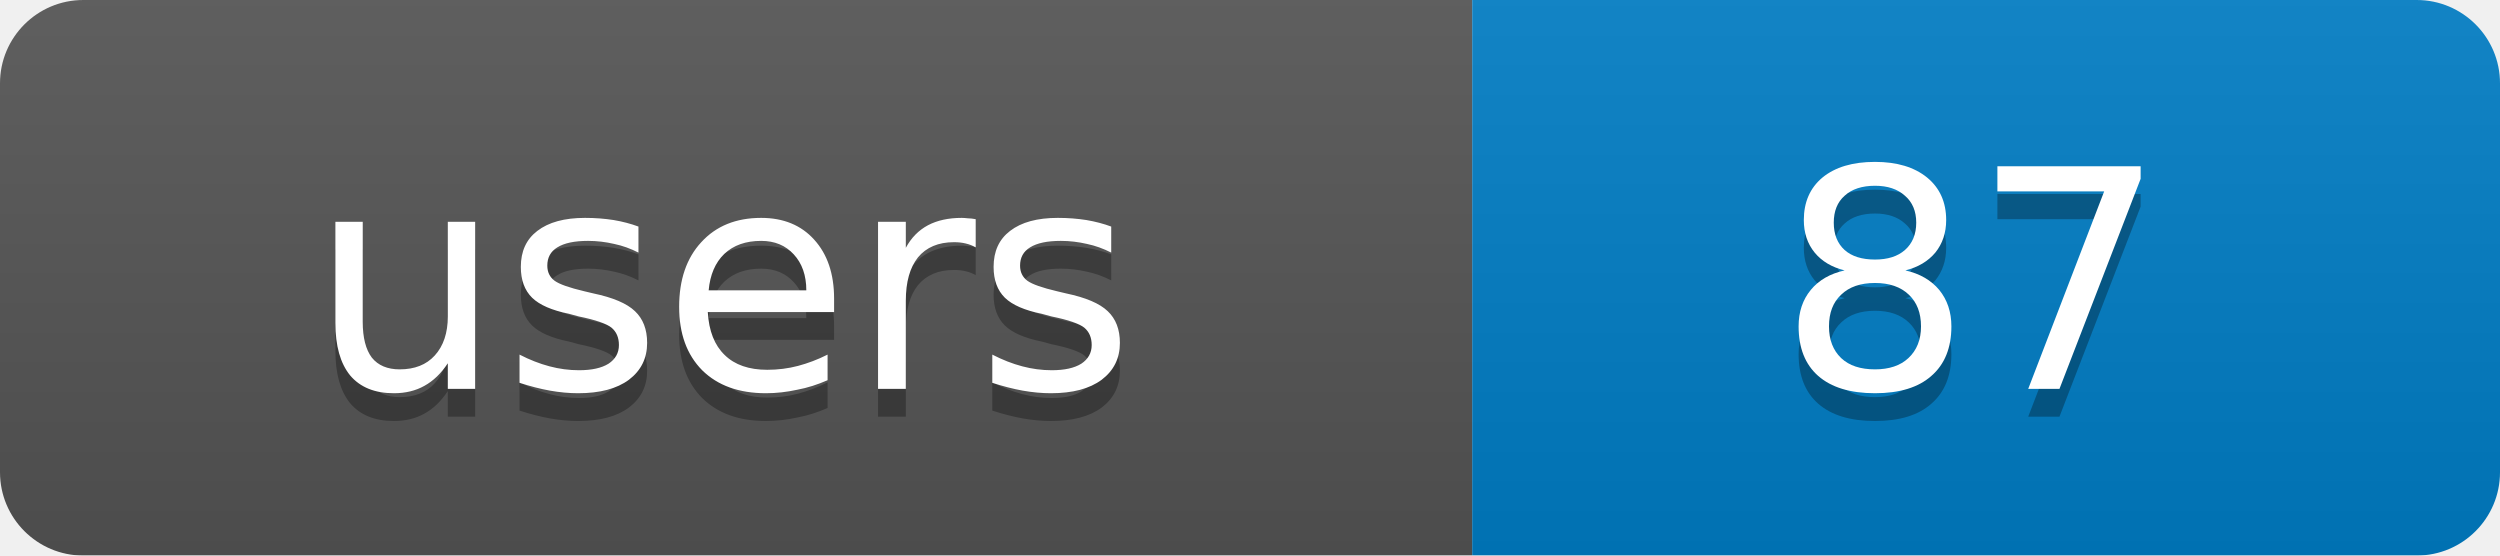
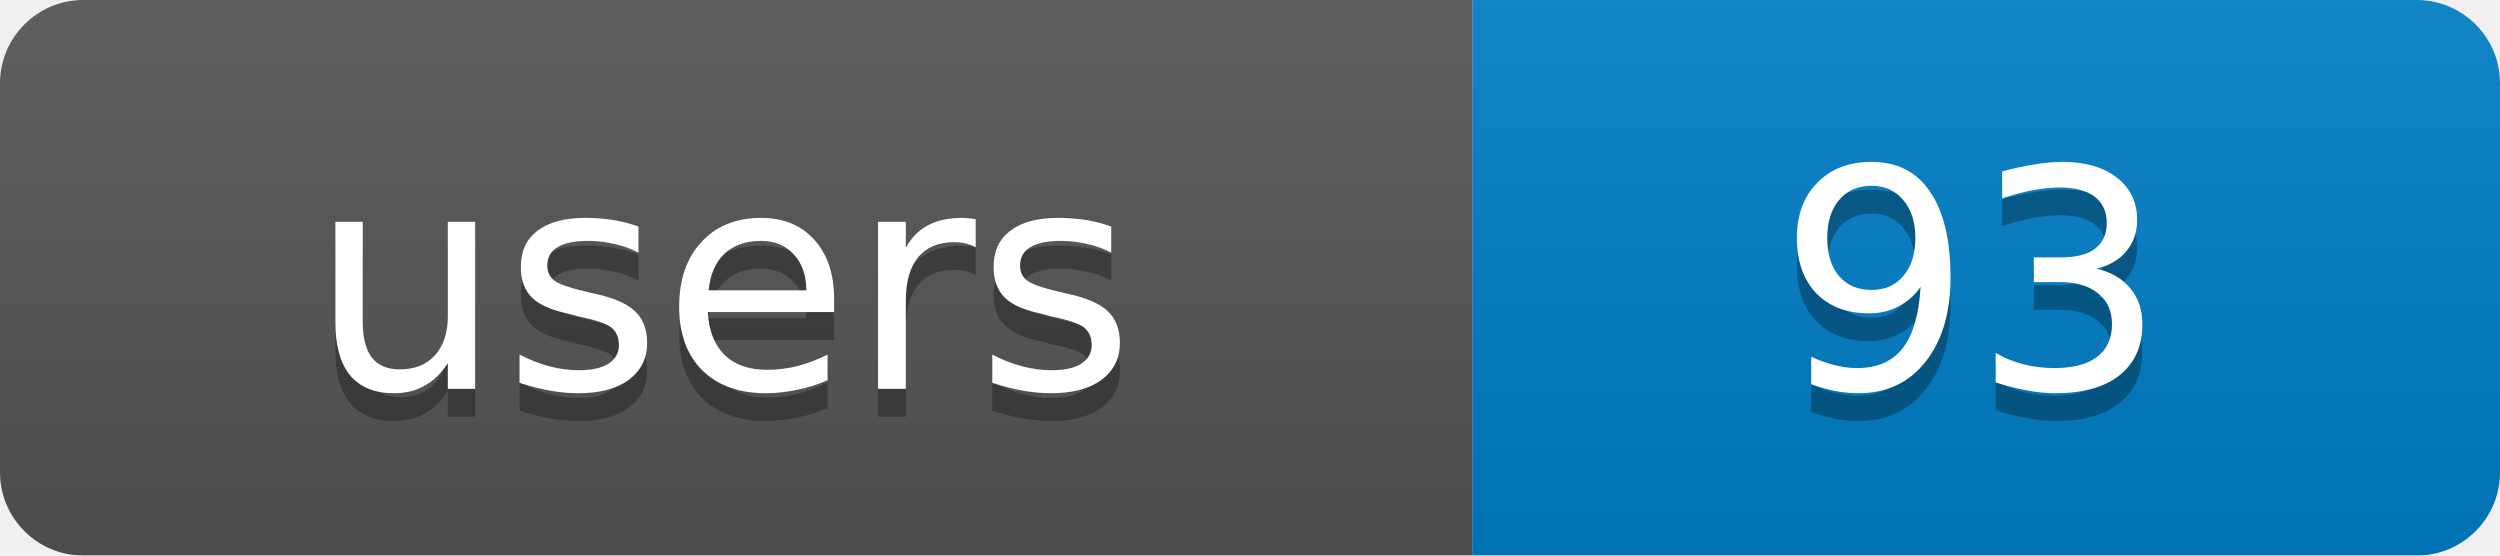
<svg xmlns="http://www.w3.org/2000/svg" width="90" height="20">
  <linearGradient id="b" x2="0" y2="100%">
    <stop offset="0" stop-color="#bbb" stop-opacity=".1" />
    <stop offset="1" stop-opacity=".1" />
  </linearGradient>
  <mask id="a">
    <rect width="90" height="20" rx="3" fill="#fff" />
  </mask>
  <g mask="url(#a)">
    <rect width="53" height="20" fill="#555" />
    <rect x="53" width="37" height="20" fill="#007ec6" />
    <rect width="90" height="20" fill="url(#b)" />
  </g>
  <g fill="#fff" text-anchor="middle" font-family="DejaVu Sans,Verdana,Geneva,sans-serif" font-size="11">
    <text x="26" y="15" fill="#010101" fill-opacity=".3">users</text>
-     <text x="71" y="15" fill="#010101" fill-opacity=".3">87</text>
+     <text x="71" y="15" fill="#010101" fill-opacity=".3">93</text>
    <text x="26" y="14">users</text>
-     <text x="71" y="14">87</text>
+     <text x="71" y="14">93</text>
  </g>
</svg>
